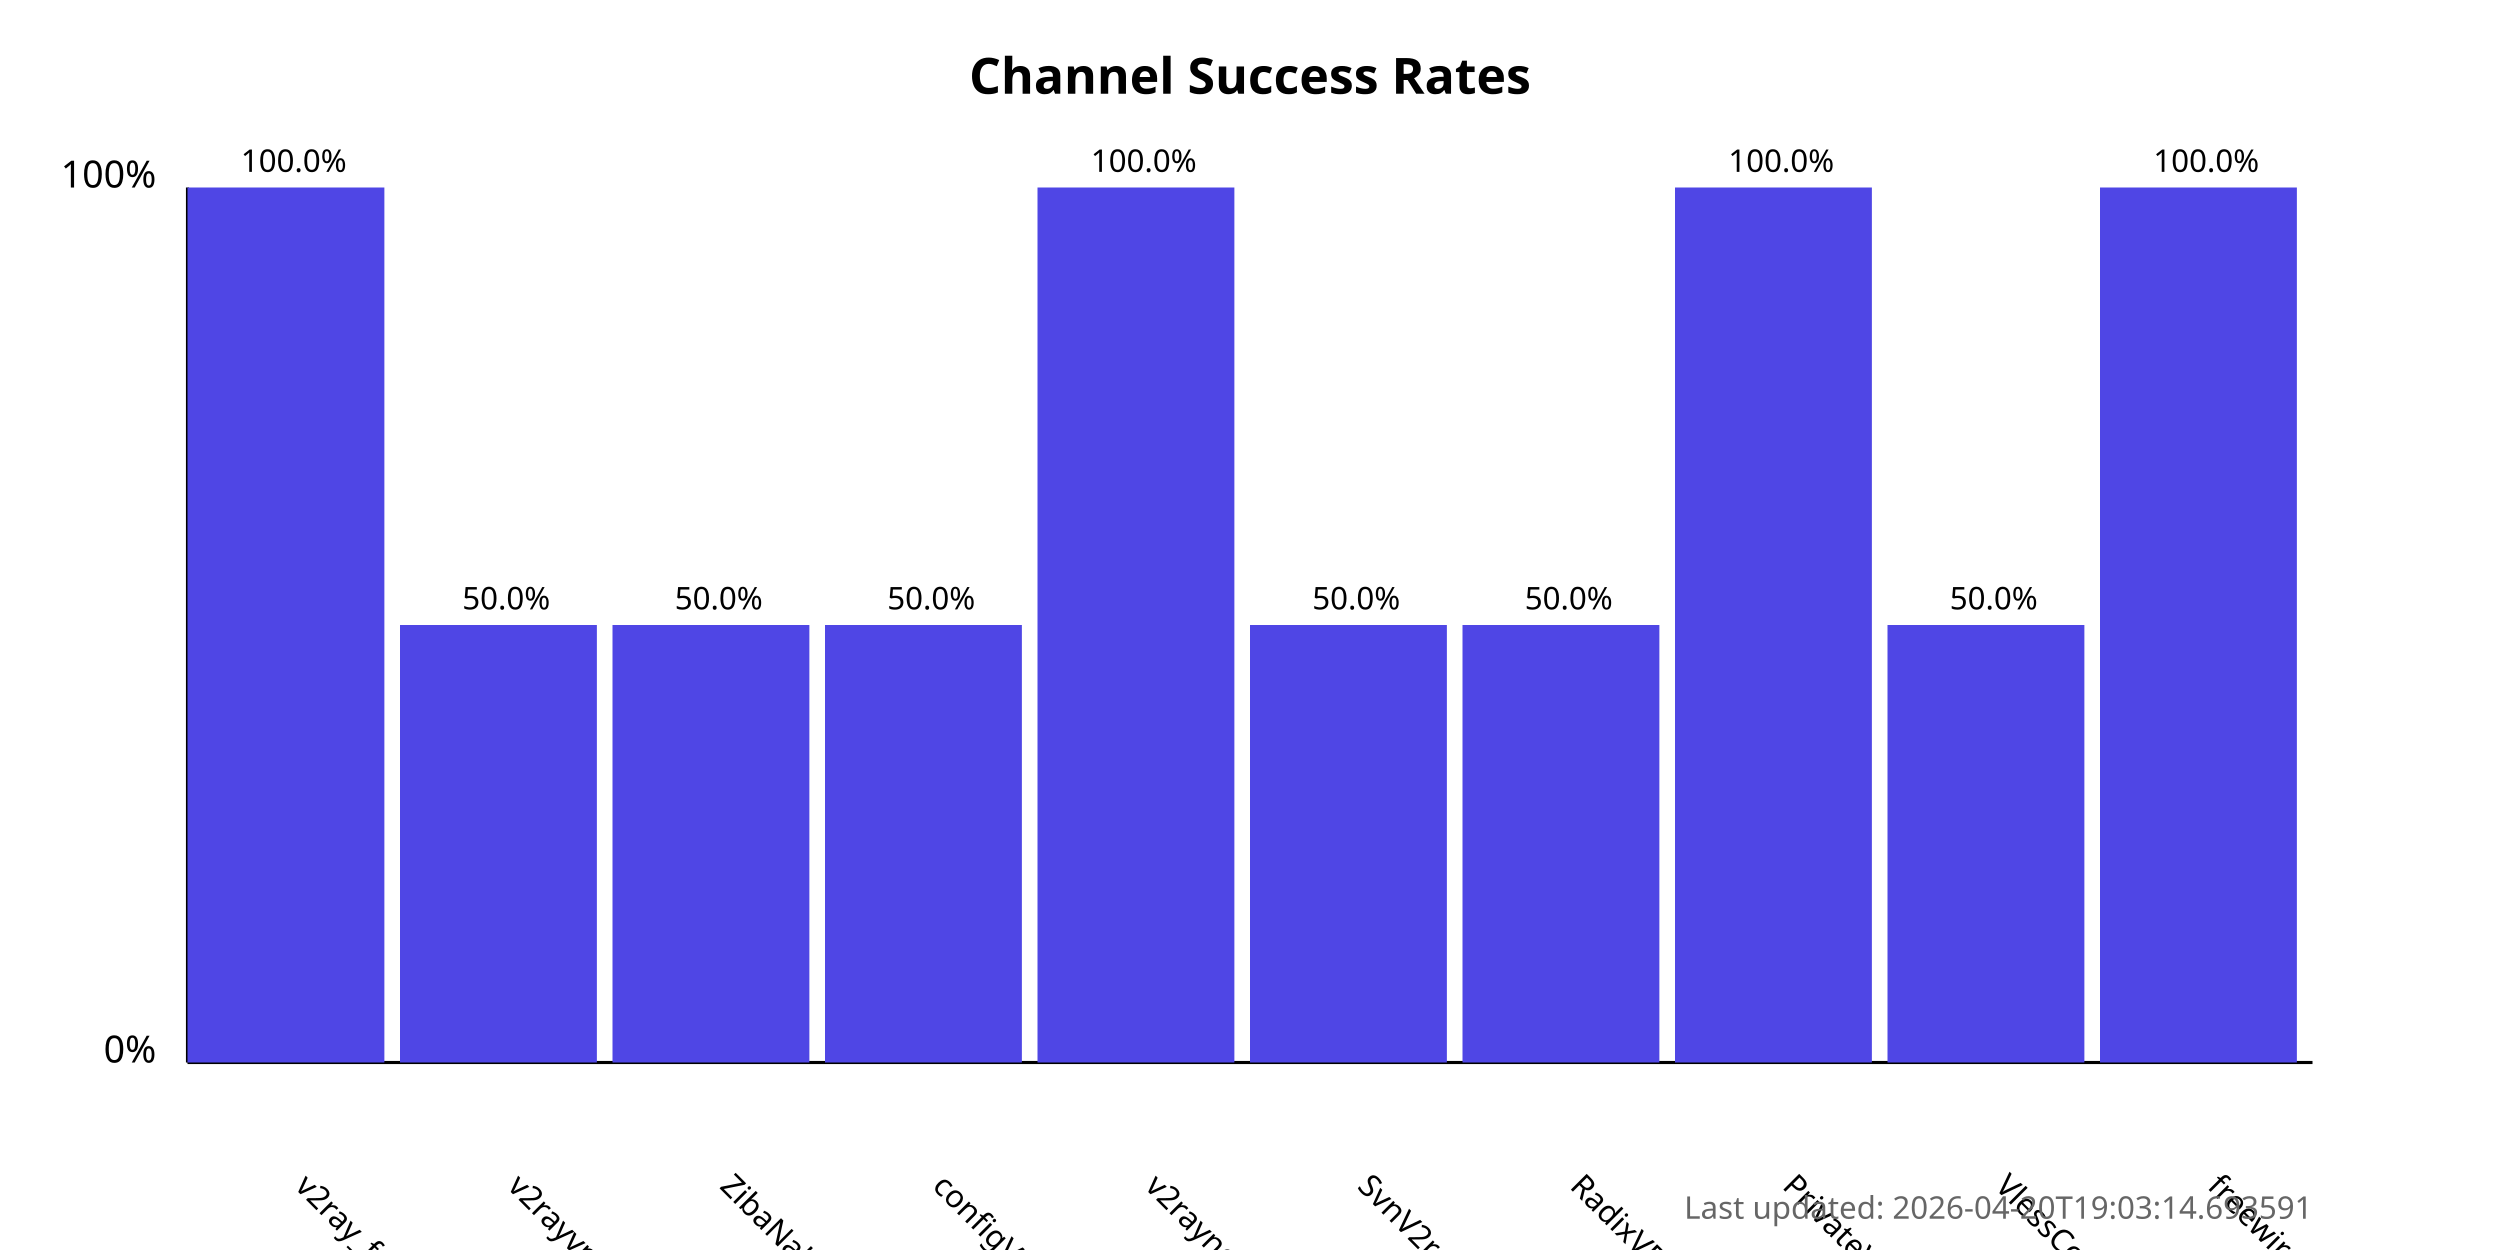
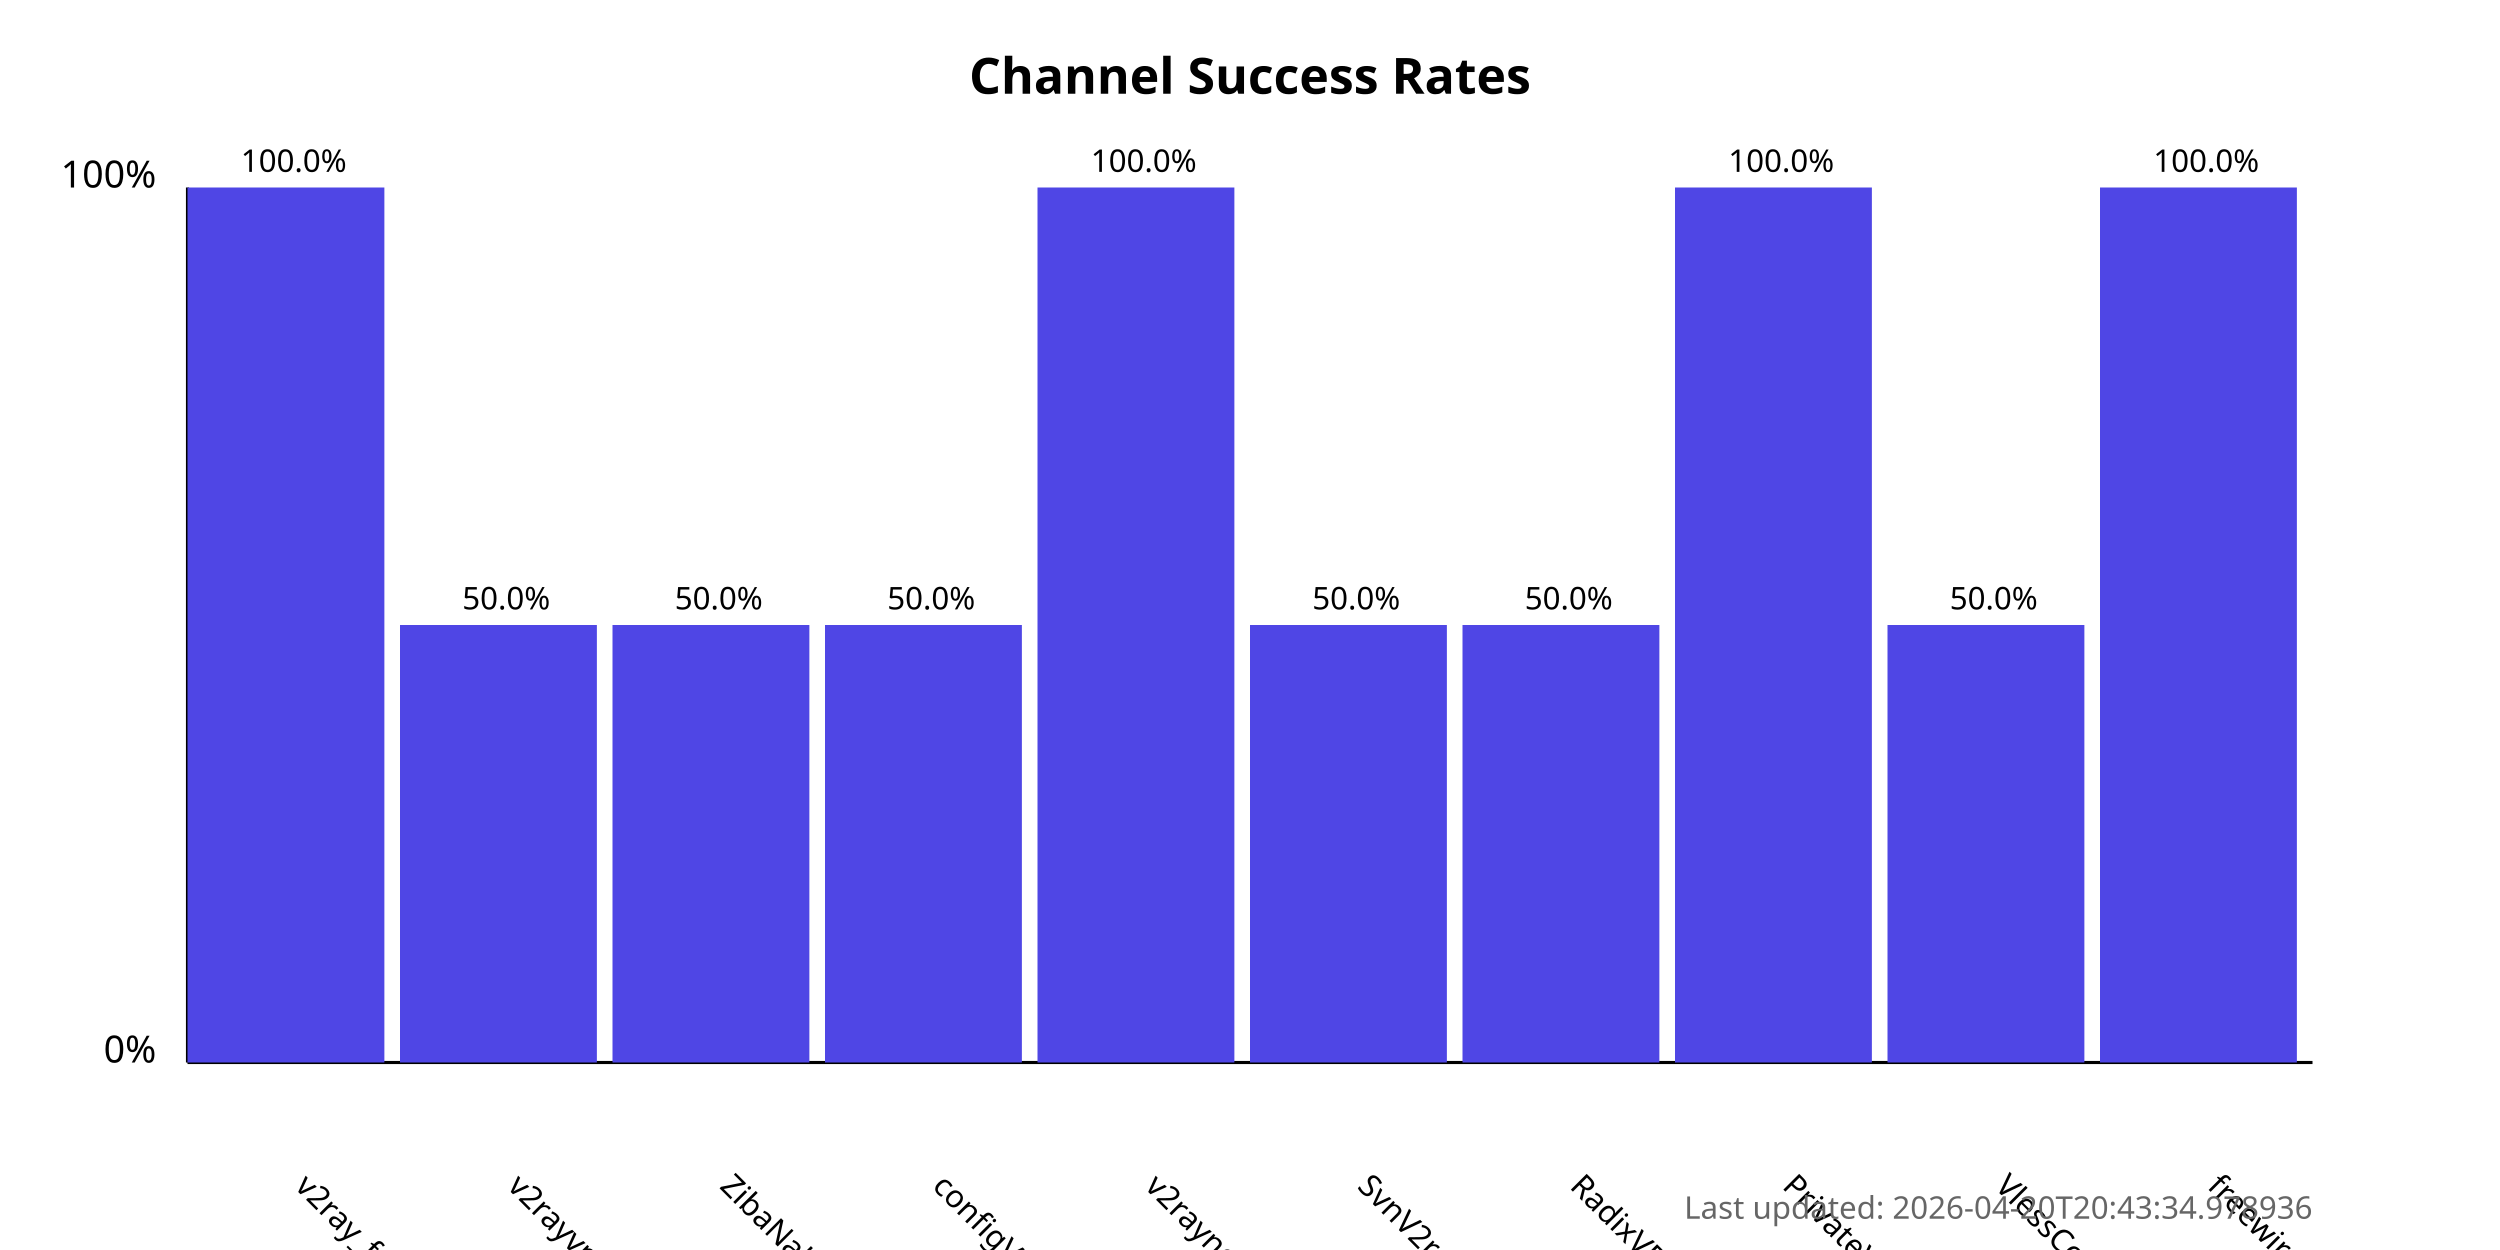
<svg xmlns="http://www.w3.org/2000/svg" width="800" height="400">
  <style>
            .chart-title { font: bold 16px sans-serif; }
            .axis-label { font: 12px sans-serif; }
            .tick-label { font: 10px sans-serif; }
            .bar { fill: #4f46e5; }
            .bar:hover { fill: #6366f1; }
            .timestamp { font: 10px sans-serif; fill: #666; }
        </style>
  <text x="400.0" y="30" text-anchor="middle" class="chart-title">
            Channel Success Rates
        </text>
  <line x1="60" y1="340" x2="60" y2="60" stroke="black" stroke-width="1" />
  <line x1="60" y1="340" x2="740" y2="340" stroke="black" stroke-width="1" />
  <text x="50" y="340" text-anchor="end" class="axis-label">0%</text>
  <text x="50" y="60" text-anchor="end" class="axis-label">100%</text>
  <g>
    <rect x="60" y="60.0" width="63.0" height="280.0" class="bar" />
    <text x="94.0" y="380" transform="rotate(45, 94.0, 380)" text-anchor="start" class="tick-label">
                v2ray_free_conf
            </text>
    <text x="94.0" y="55.0" text-anchor="middle" class="tick-label">
                100.0%
            </text>
  </g>
  <g>
    <rect x="128.0" y="200.0" width="63.0" height="140.0" class="bar" />
    <text x="162.0" y="380" transform="rotate(45, 162.0, 380)" text-anchor="start" class="tick-label">
                v2rayvpno
            </text>
    <text x="162.0" y="195.0" text-anchor="middle" class="tick-label">
                50.0%
            </text>
  </g>
  <g>
    <rect x="196.0" y="200.0" width="63.0" height="140.0" class="bar" />
    <text x="230.0" y="380" transform="rotate(45, 230.0, 380)" text-anchor="start" class="tick-label">
                ZibaNabz
            </text>
    <text x="230.0" y="195.0" text-anchor="middle" class="tick-label">
                50.0%
            </text>
  </g>
  <g>
    <rect x="264.0" y="200.0" width="63.0" height="140.0" class="bar" />
    <text x="298.0" y="380" transform="rotate(45, 298.0, 380)" text-anchor="start" class="tick-label">
                configV2rayForFree
            </text>
    <text x="298.0" y="195.0" text-anchor="middle" class="tick-label">
                50.0%
            </text>
  </g>
  <g>
    <rect x="332.0" y="60.0" width="63.0" height="280.0" class="bar" />
    <text x="366.0" y="380" transform="rotate(45, 366.0, 380)" text-anchor="start" class="tick-label">
                v2rayngvpn
            </text>
    <text x="366.0" y="55.0" text-anchor="middle" class="tick-label">
                100.0%
            </text>
  </g>
  <g>
    <rect x="400.0" y="200.0" width="63.0" height="140.0" class="bar" />
    <text x="434.0" y="380" transform="rotate(45, 434.0, 380)" text-anchor="start" class="tick-label">
                SvnV2ray
            </text>
    <text x="434.0" y="195.0" text-anchor="middle" class="tick-label">
                50.0%
            </text>
  </g>
  <g>
    <rect x="468.0" y="200.0" width="63.0" height="140.0" class="bar" />
    <text x="502.0" y="380" transform="rotate(45, 502.0, 380)" text-anchor="start" class="tick-label">
                RadixVPN
            </text>
    <text x="502.0" y="195.0" text-anchor="middle" class="tick-label">
                50.0%
            </text>
  </g>
  <g>
    <rect x="536.0" y="60.0" width="63.0" height="280.0" class="bar" />
    <text x="570.0" y="380" transform="rotate(45, 570.0, 380)" text-anchor="start" class="tick-label">
                PrivateVPNs
            </text>
    <text x="570.0" y="55.0" text-anchor="middle" class="tick-label">
                100.0%
            </text>
  </g>
  <g>
    <rect x="604.0" y="200.0" width="63.0" height="140.0" class="bar" />
    <text x="638.0" y="380" transform="rotate(45, 638.0, 380)" text-anchor="start" class="tick-label">
                VlessConfig
            </text>
    <text x="638.0" y="195.0" text-anchor="middle" class="tick-label">
                50.0%
            </text>
  </g>
  <g>
    <rect x="672.0" y="60.0" width="63.0" height="280.0" class="bar" />
    <text x="706.0" y="380" transform="rotate(45, 706.0, 380)" text-anchor="start" class="tick-label">
                freewireguard
            </text>
    <text x="706.0" y="55.0" text-anchor="middle" class="tick-label">
                100.0%
            </text>
  </g>
  <text x="740" y="390" text-anchor="end" class="timestamp">
-             Last updated: 2026-04-20T19:03:14.693591
+             Last updated: 2026-04-20T20:43:34.978936
        </text>
</svg>
